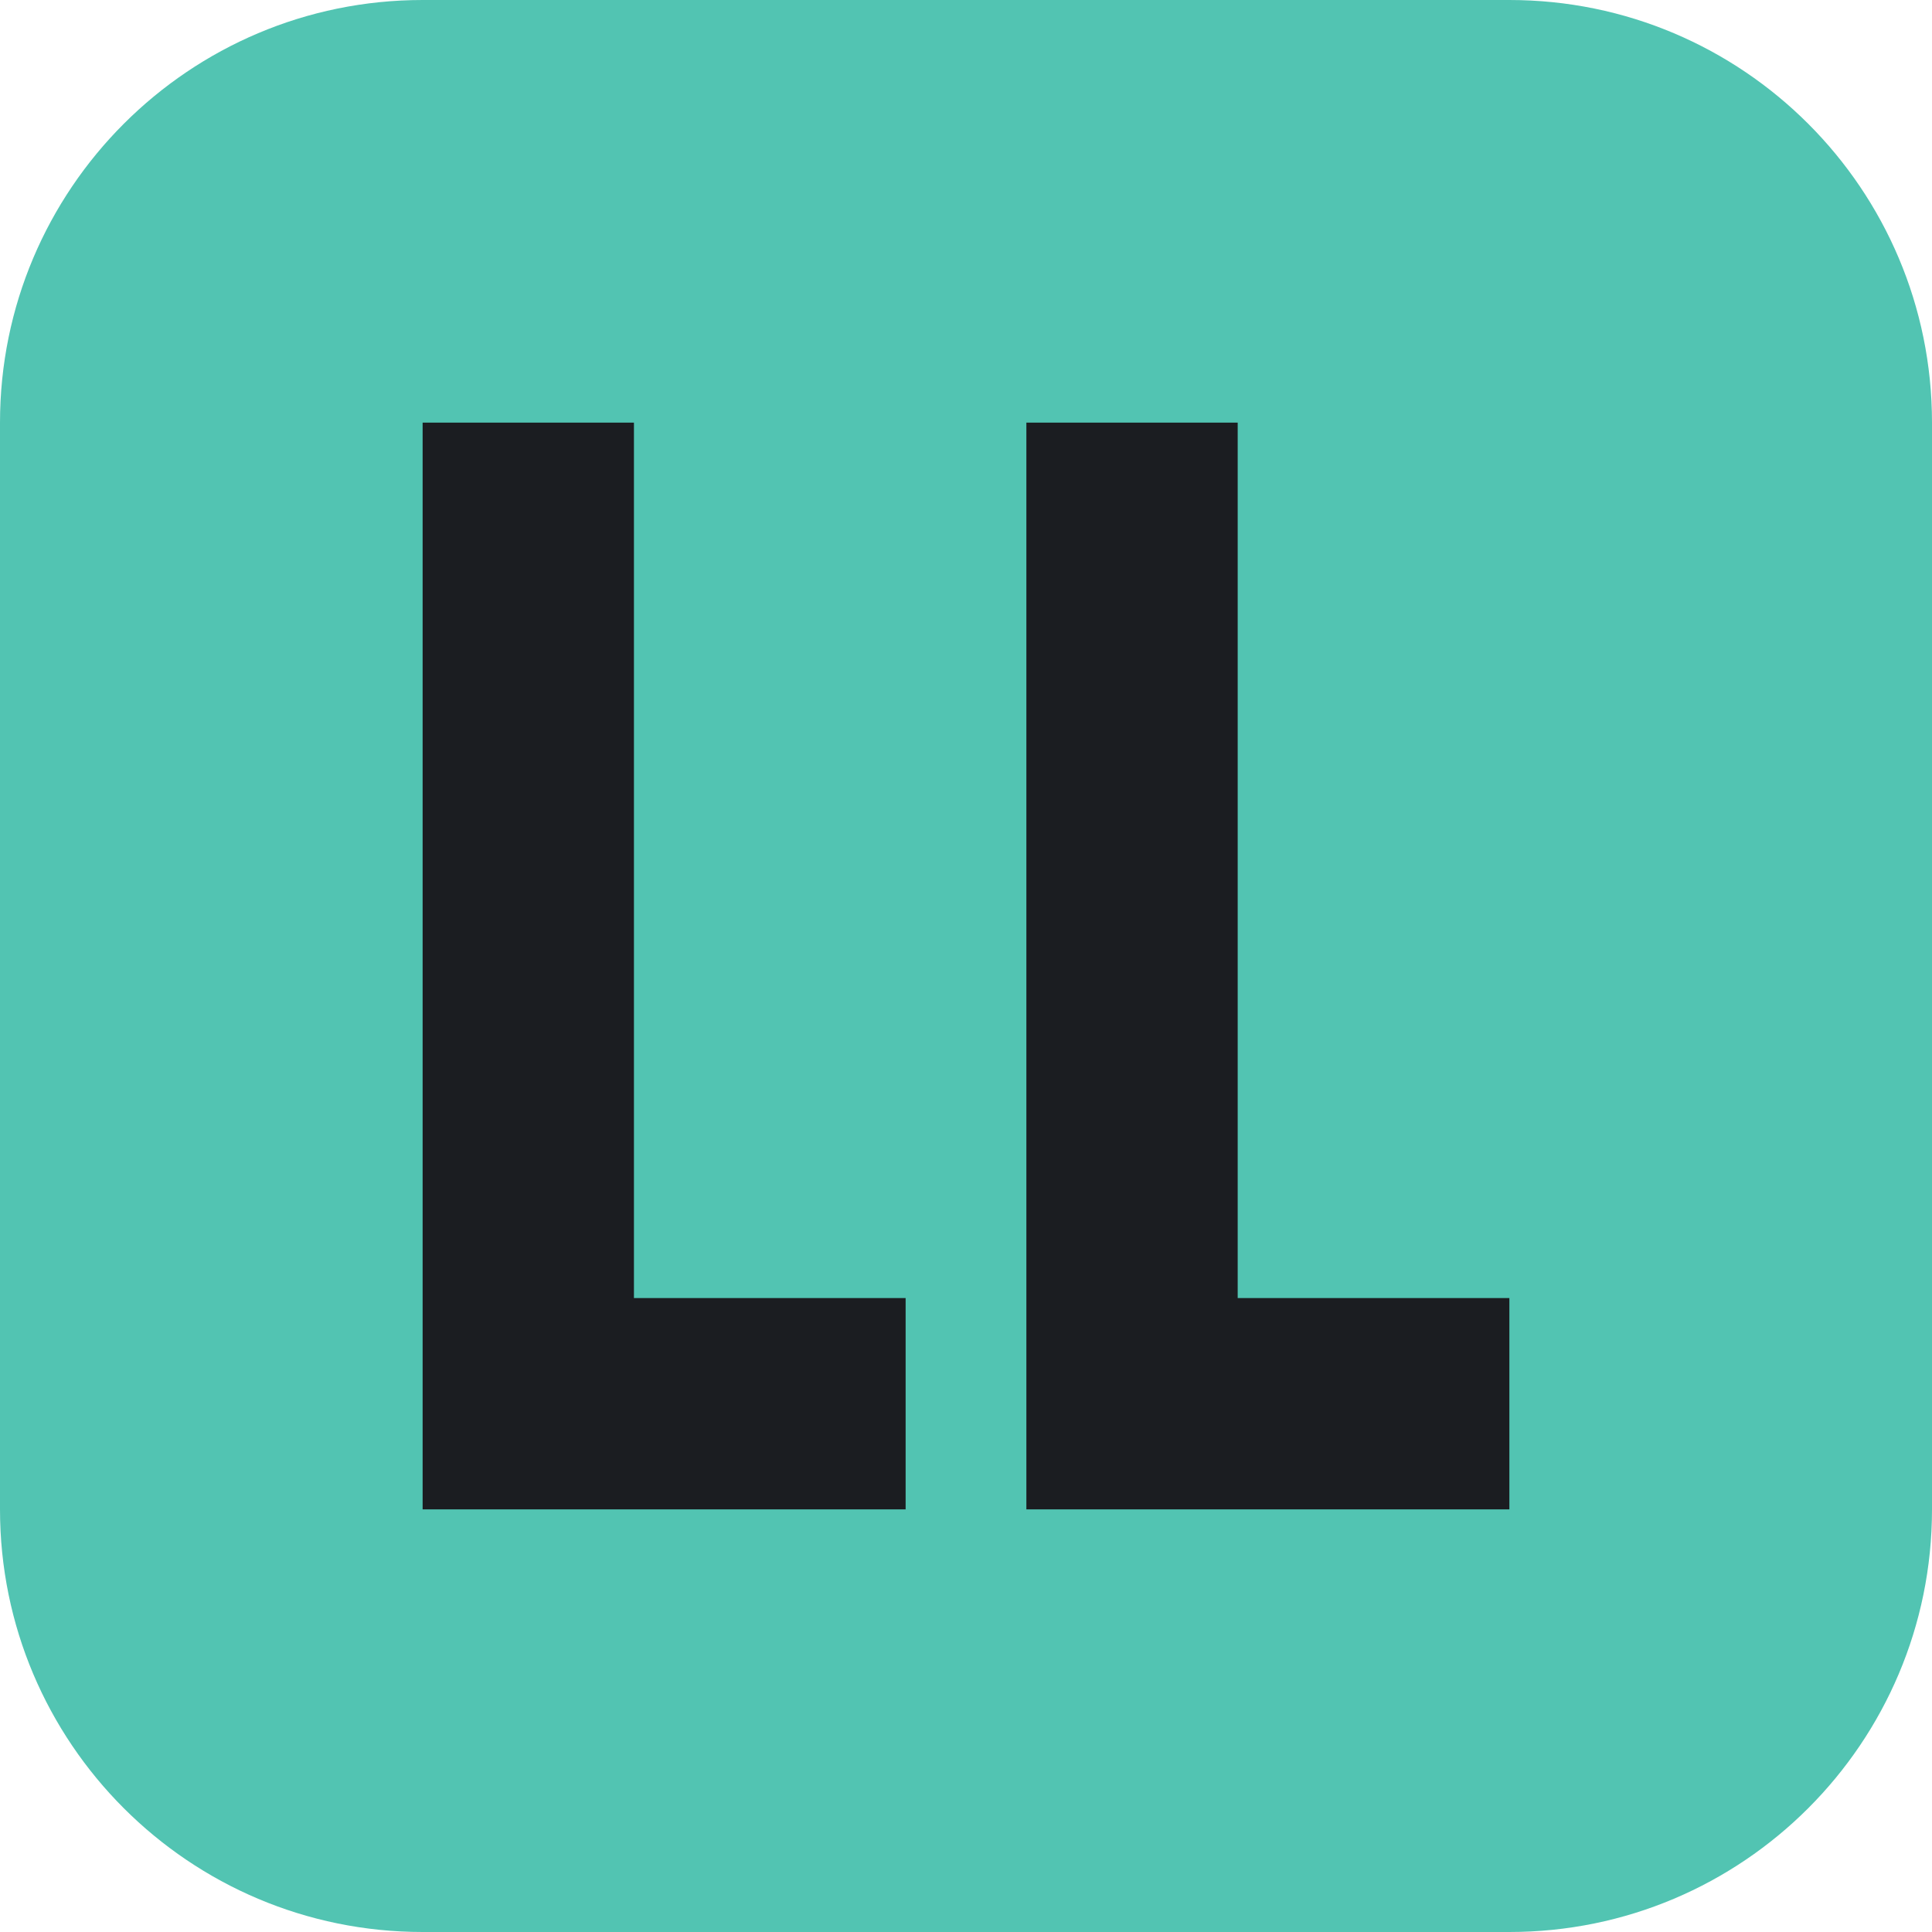
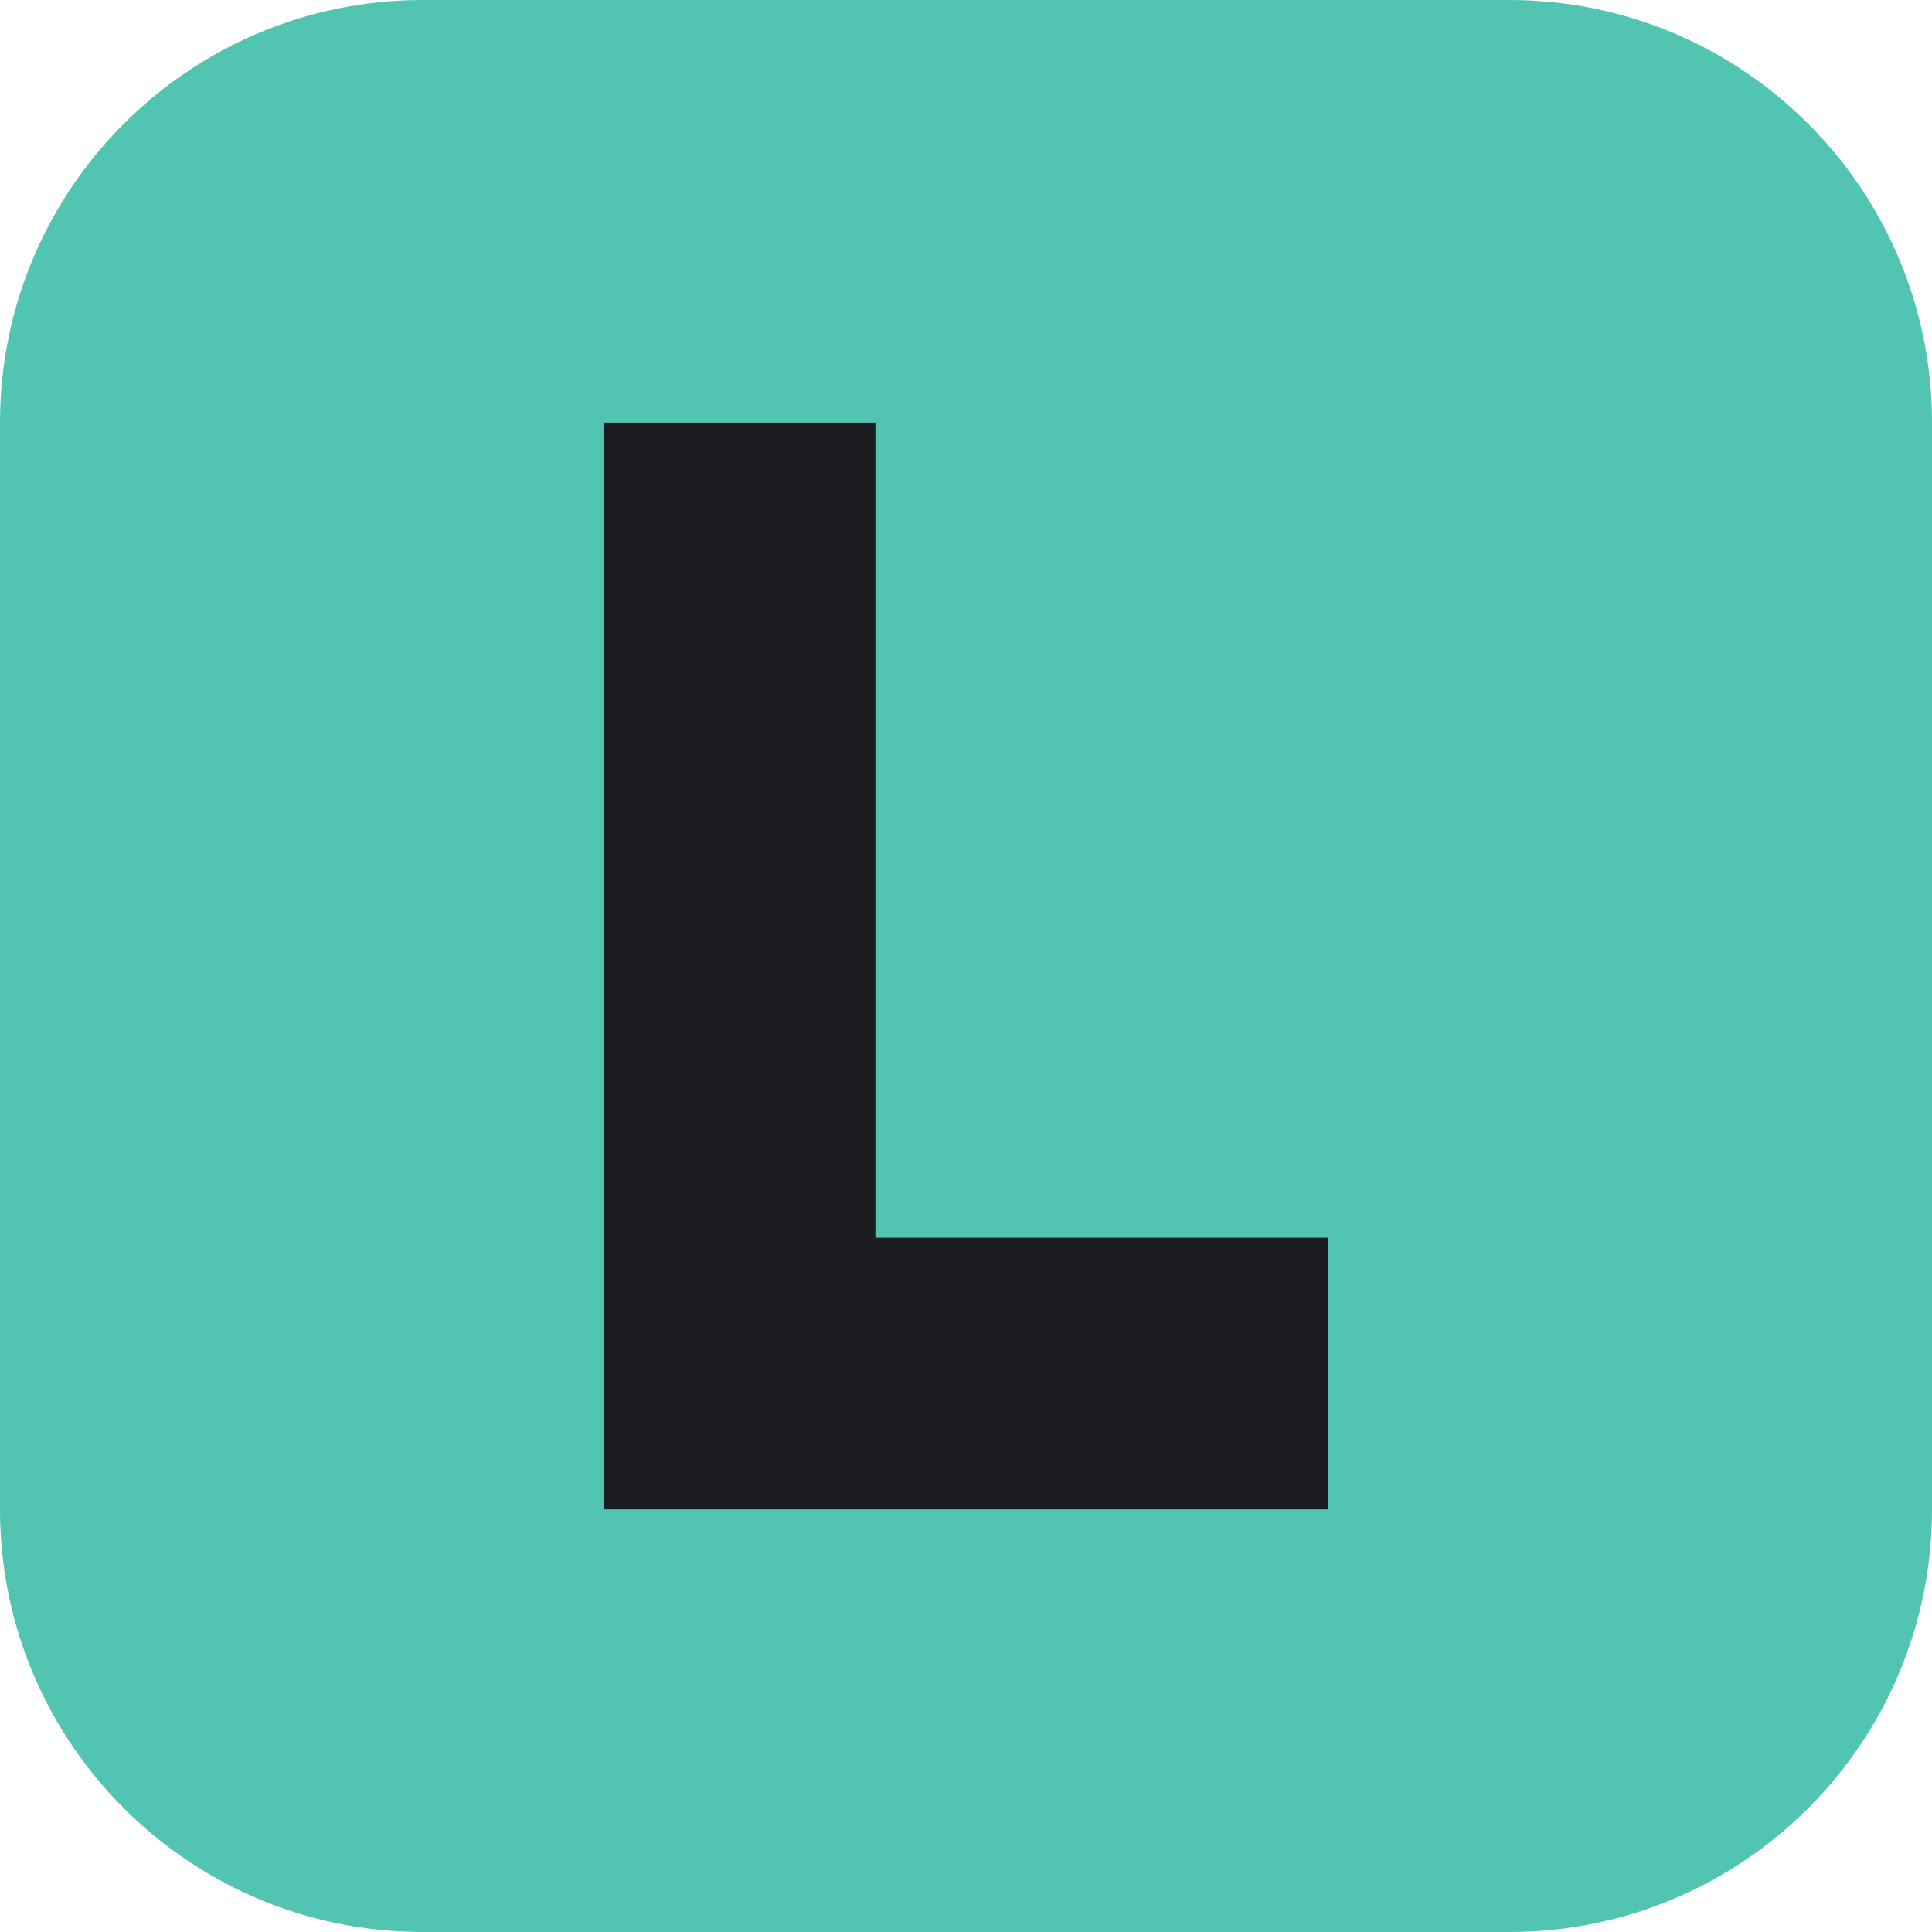
<svg xmlns="http://www.w3.org/2000/svg" viewBox="0 0 32 32">
  <rect width="32" height="32" rx="7" fill="#52c4b2" />
-   <path fill="#1b1d21" d="M7 7h3.5v14.5H15V25H7zM17 7h3.5v14.5H25V25h-8z" />
+   <path fill="#1b1d21" d="M10 7h4.5v13.5H22V25H10z" />
</svg>
